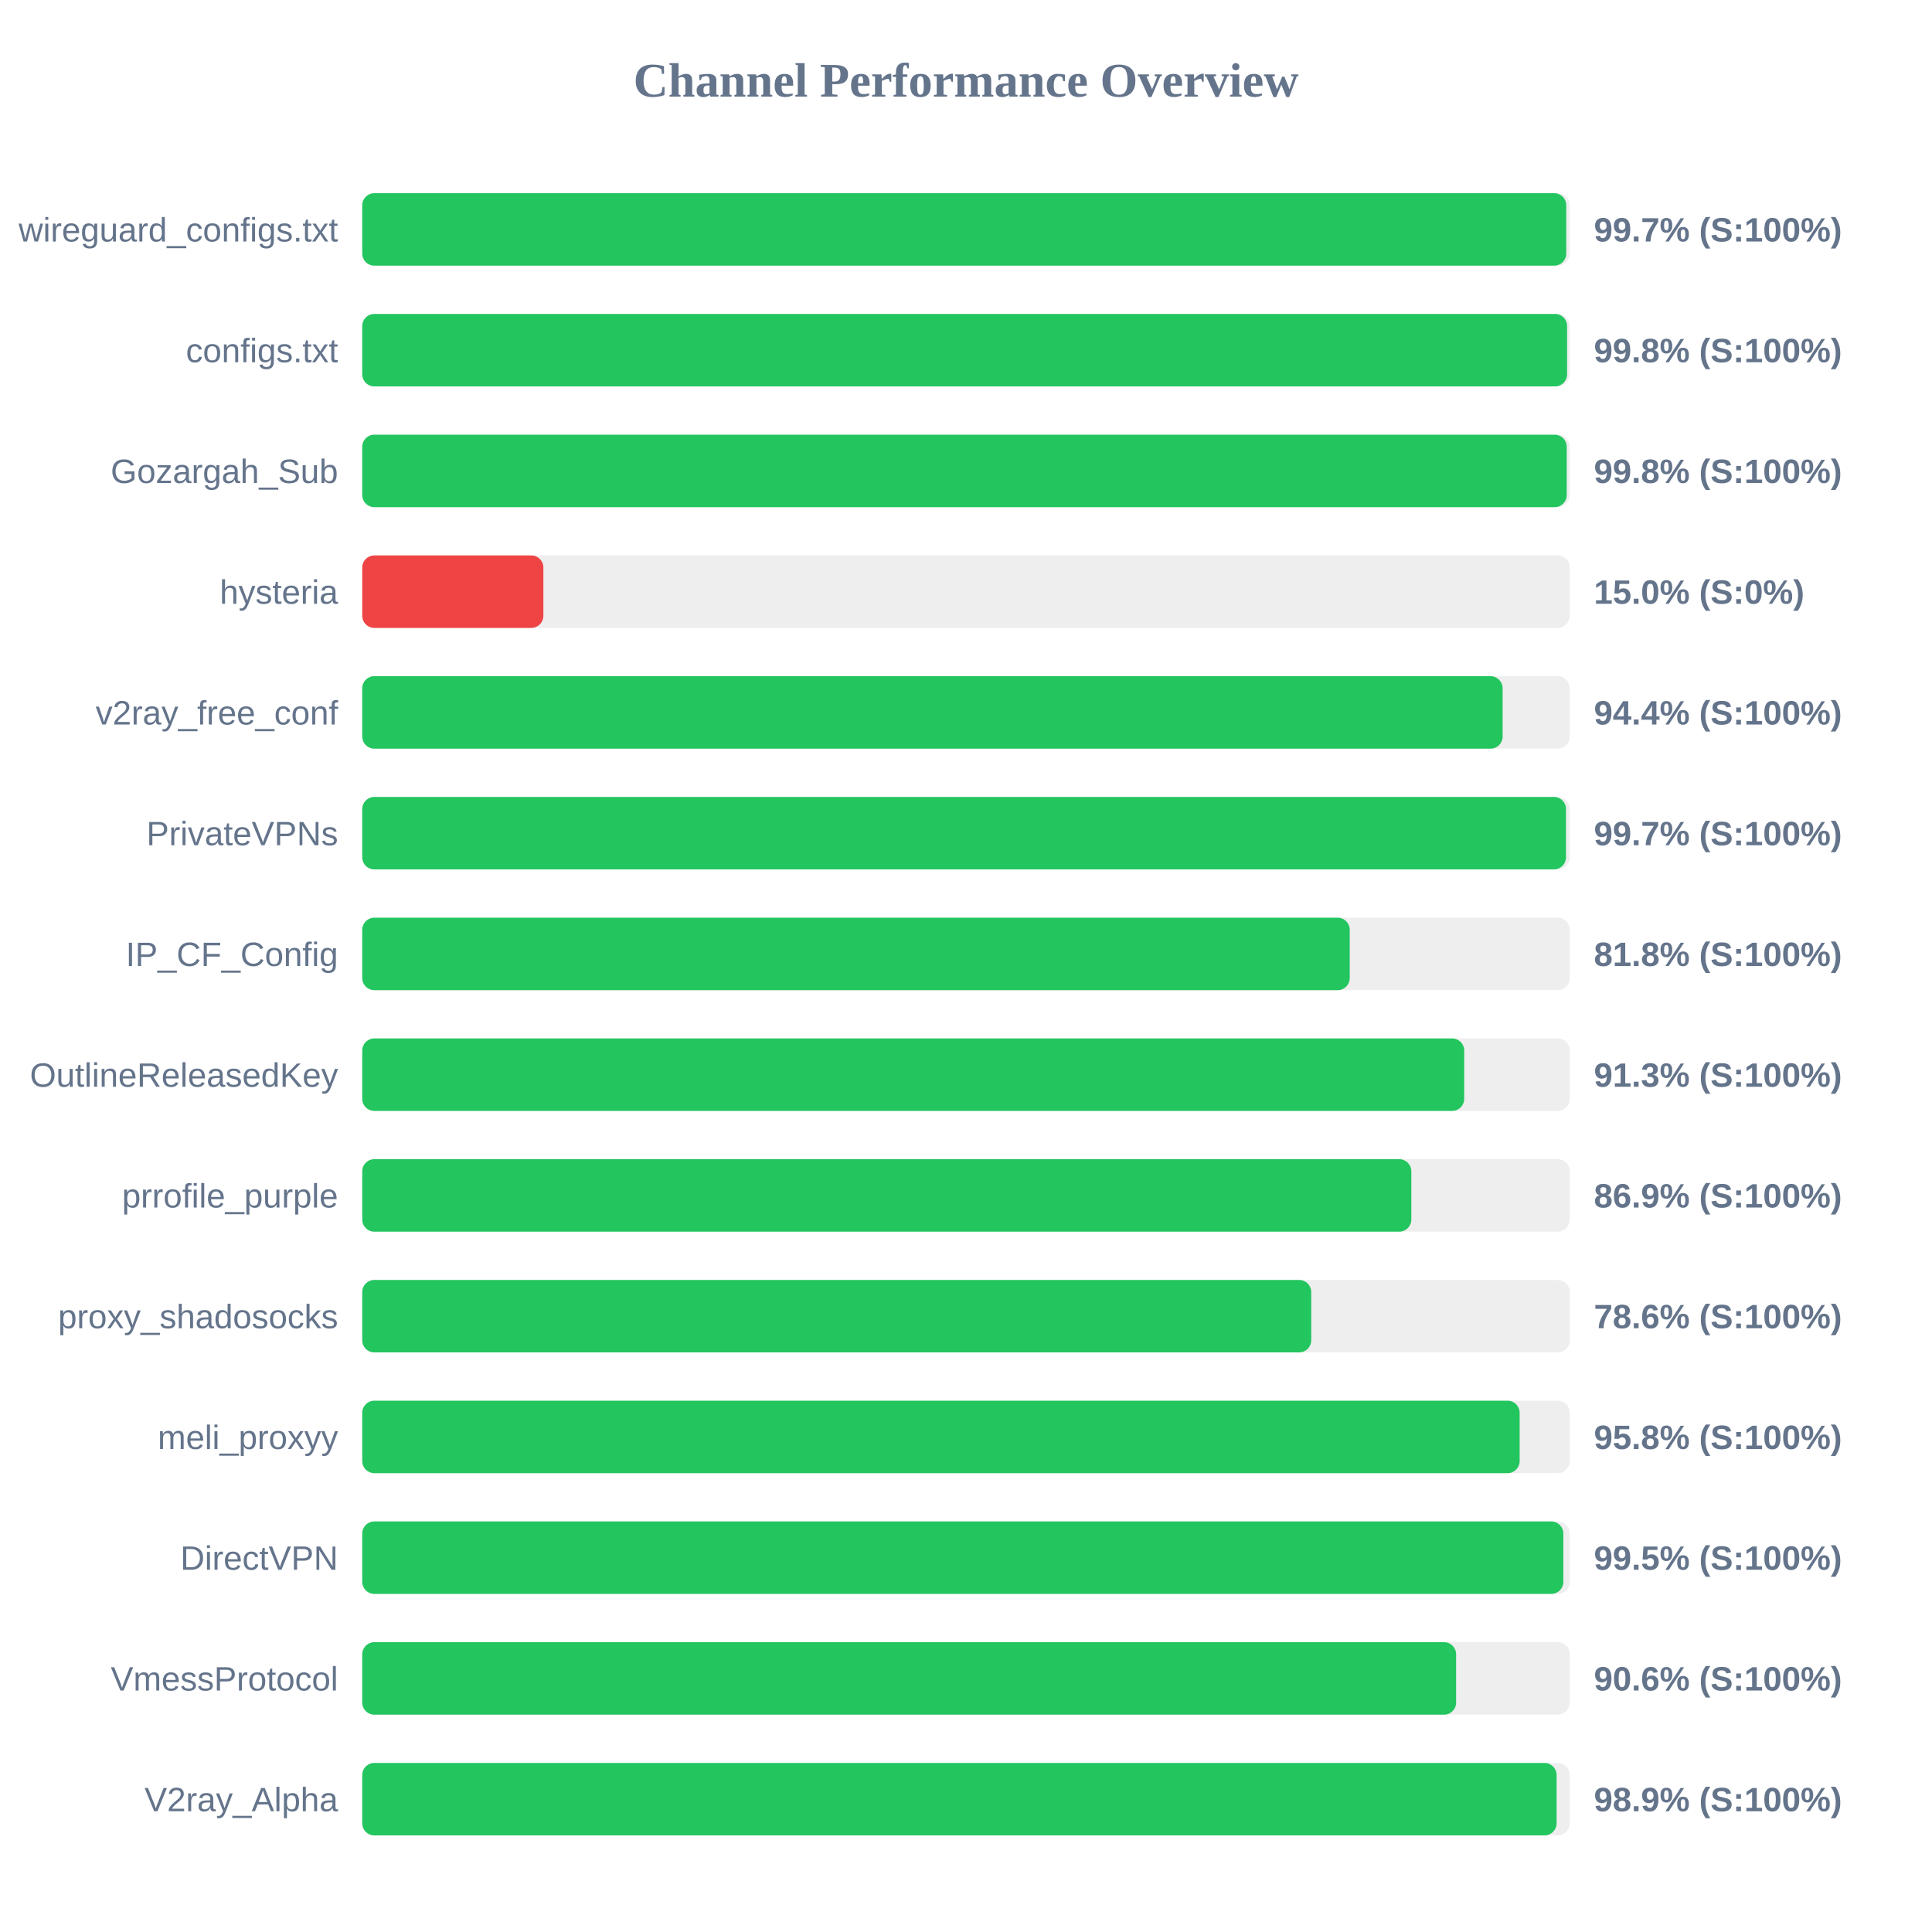
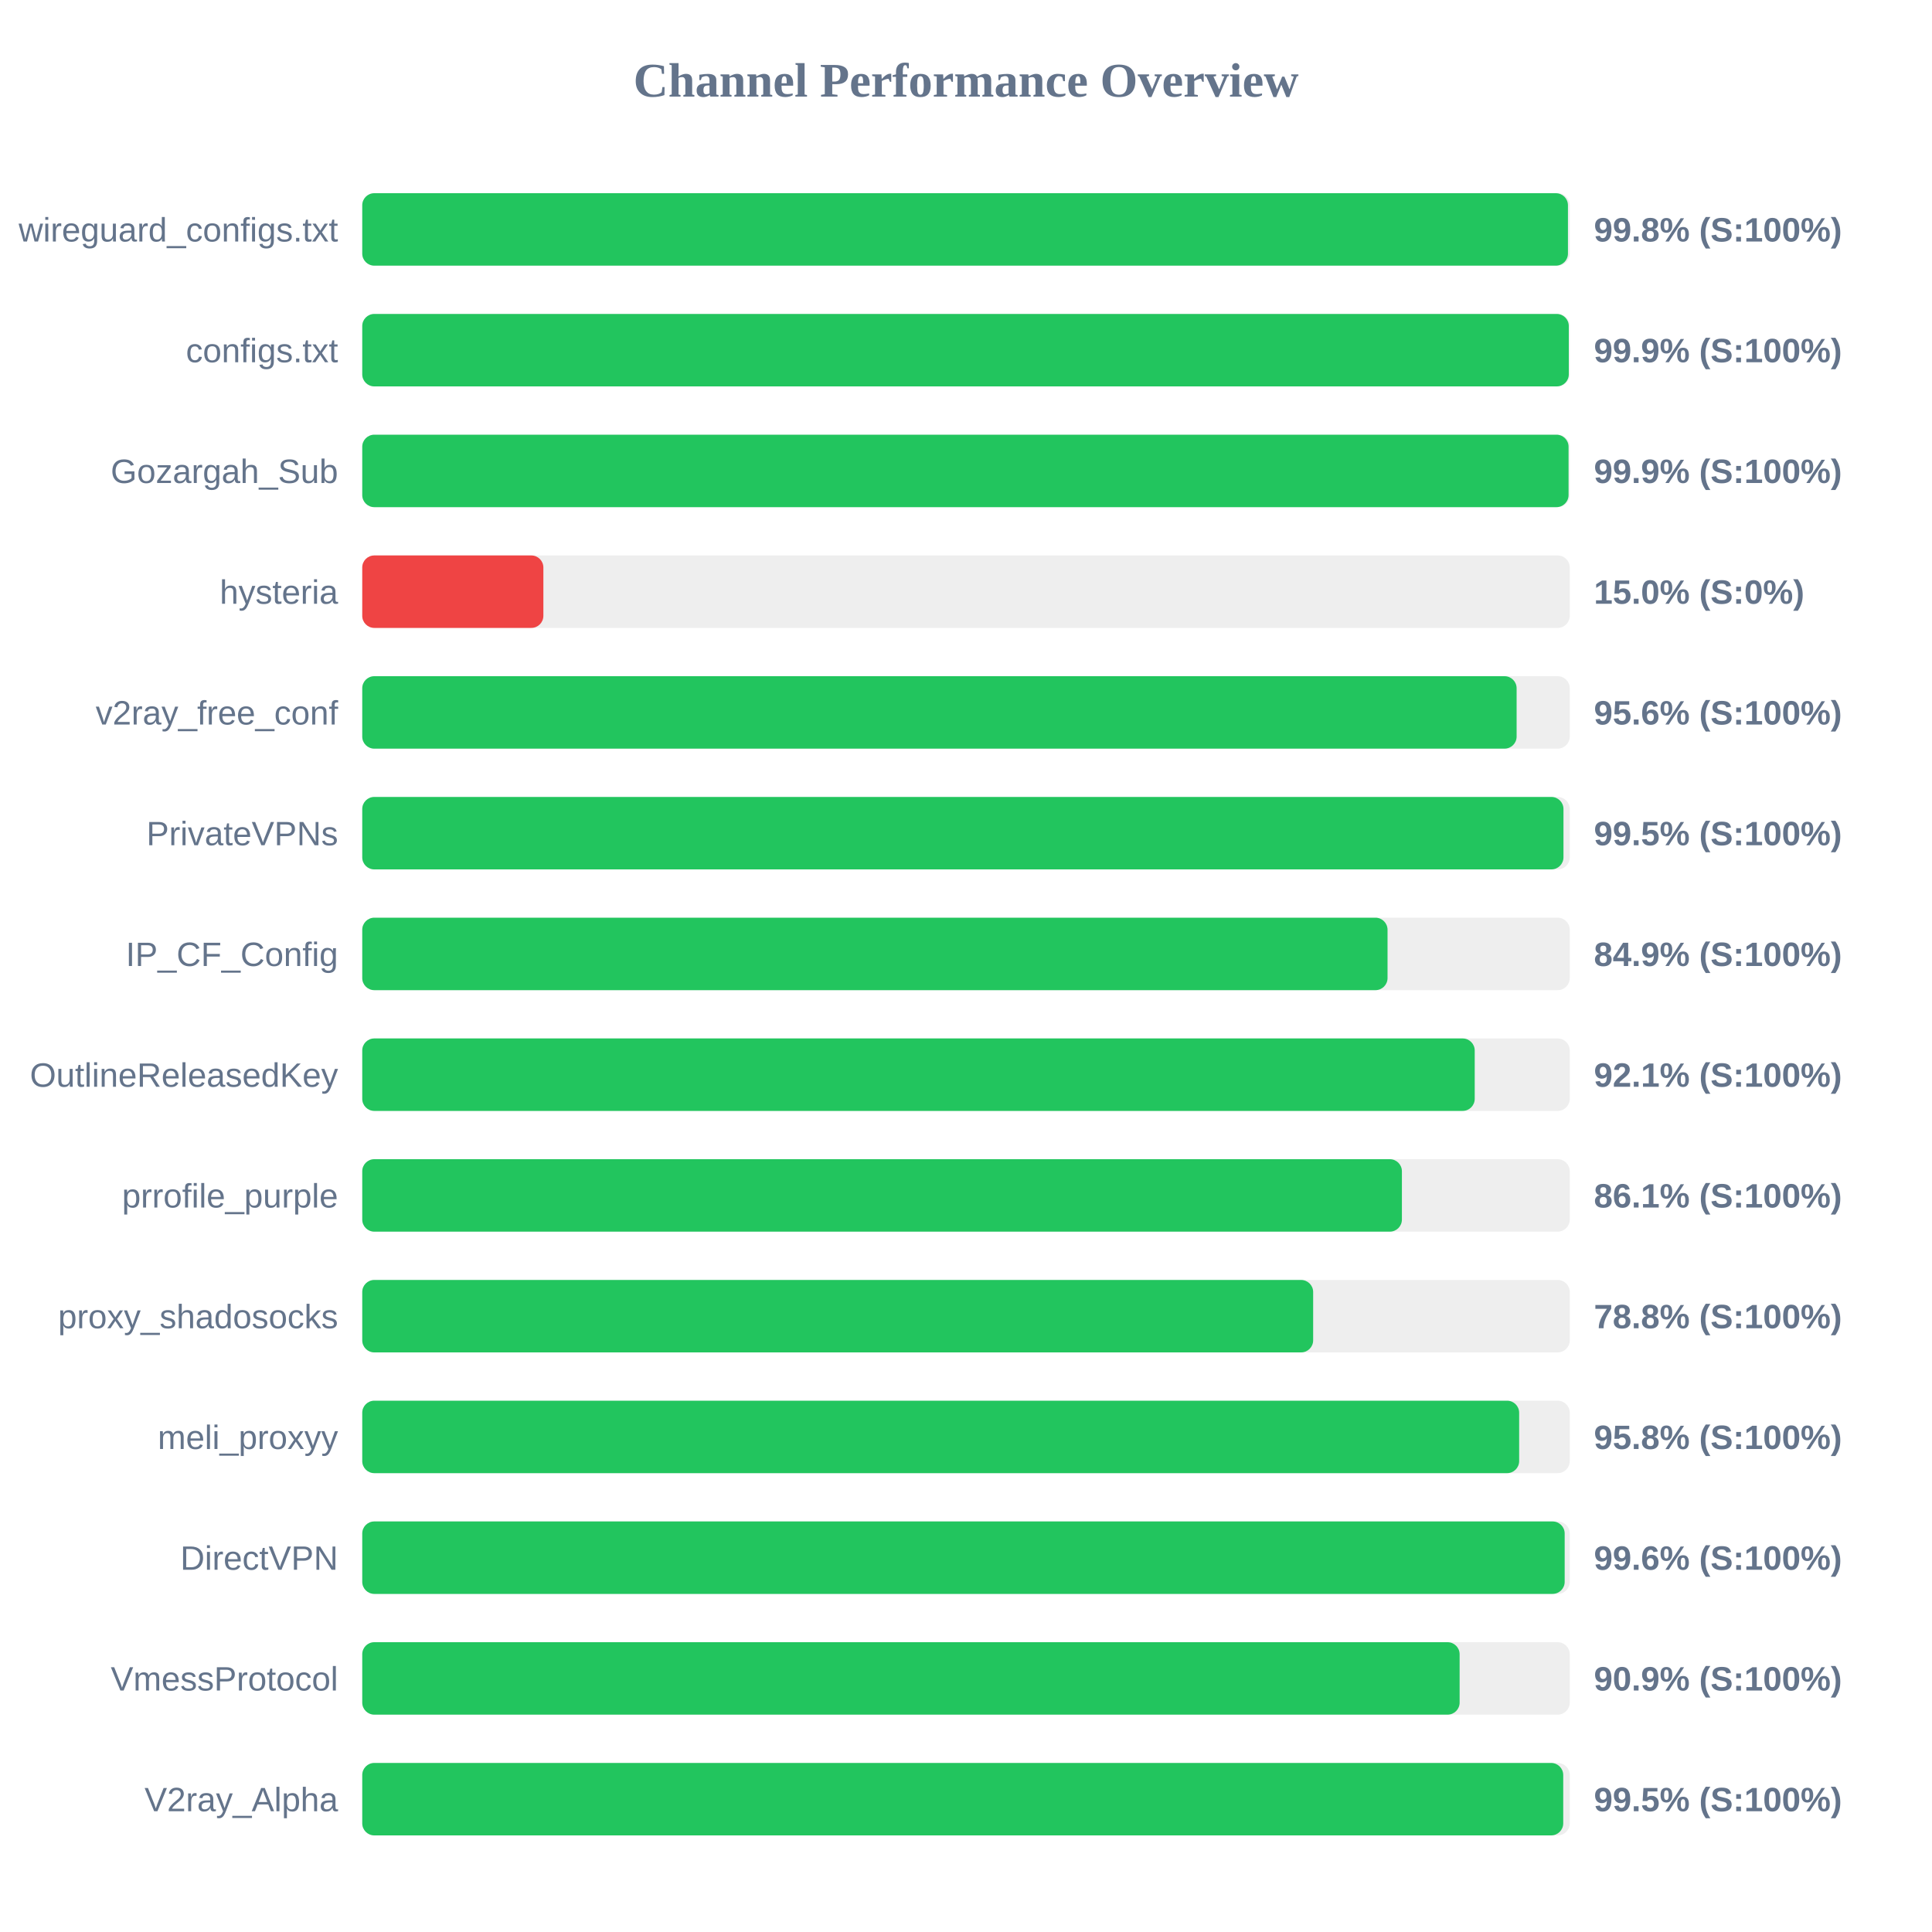
<svg xmlns="http://www.w3.org/2000/svg" width="800" height="800" version="1.1">
  <style>
        .row { font: 14px Arial; fill: #64748b; }
        .score { font: bold 14px Arial; fill: #64748b; }
    </style>
  <text x="400" y="40" text-anchor="middle" font-size="20px" font-weight="bold" fill="#64748b">Channel Performance Overview</text>
  <rect x="150" y="80" width="500" height="30" fill="#eee" rx="5" />
-   <rect x="150" y="80" width="498.55" height="30" fill="#22c55e" rx="5" />
+   <rect x="150" y="80" width="499.25" height="30" fill="#22c55e" rx="5" />
  <text x="140" y="100" text-anchor="end" class="row">wireguard_configs.txt</text>
-   <text x="660" y="100" text-anchor="start" class="score">99.7% (S:100%)</text>
+   <text x="660" y="100" text-anchor="start" class="score">99.8% (S:100%)</text>
  <rect x="150" y="130" width="500" height="30" fill="#eee" rx="5" />
-   <rect x="150" y="130" width="498.9" height="30" fill="#22c55e" rx="5" />
+   <rect x="150" y="130" width="499.6" height="30" fill="#22c55e" rx="5" />
  <text x="140" y="150" text-anchor="end" class="row">configs.txt</text>
-   <text x="660" y="150" text-anchor="start" class="score">99.8% (S:100%)</text>
+   <text x="660" y="150" text-anchor="start" class="score">99.9% (S:100%)</text>
  <rect x="150" y="180" width="500" height="30" fill="#eee" rx="5" />
-   <rect x="150" y="180" width="498.75" height="30" fill="#22c55e" rx="5" />
+   <rect x="150" y="180" width="499.5" height="30" fill="#22c55e" rx="5" />
  <text x="140" y="200" text-anchor="end" class="row">Gozargah_Sub</text>
-   <text x="660" y="200" text-anchor="start" class="score">99.8% (S:100%)</text>
+   <text x="660" y="200" text-anchor="start" class="score">99.9% (S:100%)</text>
  <rect x="150" y="230" width="500" height="30" fill="#eee" rx="5" />
  <rect x="150" y="230" width="75.0" height="30" fill="#ef4444" rx="5" />
  <text x="140" y="250" text-anchor="end" class="row">hysteria</text>
  <text x="660" y="250" text-anchor="start" class="score">15.0% (S:0%)</text>
  <rect x="150" y="280" width="500" height="30" fill="#eee" rx="5" />
-   <rect x="150" y="280" width="472.2" height="30" fill="#22c55e" rx="5" />
+   <rect x="150" y="280" width="478.0" height="30" fill="#22c55e" rx="5" />
  <text x="140" y="300" text-anchor="end" class="row">v2ray_free_conf</text>
-   <text x="660" y="300" text-anchor="start" class="score">94.4% (S:100%)</text>
+   <text x="660" y="300" text-anchor="start" class="score">95.6% (S:100%)</text>
  <rect x="150" y="330" width="500" height="30" fill="#eee" rx="5" />
-   <rect x="150" y="330" width="498.45" height="30" fill="#22c55e" rx="5" />
+   <rect x="150" y="330" width="497.4" height="30" fill="#22c55e" rx="5" />
  <text x="140" y="350" text-anchor="end" class="row">PrivateVPNs</text>
-   <text x="660" y="350" text-anchor="start" class="score">99.7% (S:100%)</text>
+   <text x="660" y="350" text-anchor="start" class="score">99.5% (S:100%)</text>
  <rect x="150" y="380" width="500" height="30" fill="#eee" rx="5" />
-   <rect x="150" y="380" width="408.9" height="30" fill="#22c55e" rx="5" />
+   <rect x="150" y="380" width="424.55" height="30" fill="#22c55e" rx="5" />
  <text x="140" y="400" text-anchor="end" class="row">IP_CF_Config</text>
-   <text x="660" y="400" text-anchor="start" class="score">81.8% (S:100%)</text>
+   <text x="660" y="400" text-anchor="start" class="score">84.9% (S:100%)</text>
  <rect x="150" y="430" width="500" height="30" fill="#eee" rx="5" />
-   <rect x="150" y="430" width="456.3" height="30" fill="#22c55e" rx="5" />
+   <rect x="150" y="430" width="460.65" height="30" fill="#22c55e" rx="5" />
  <text x="140" y="450" text-anchor="end" class="row">OutlineReleasedKey</text>
-   <text x="660" y="450" text-anchor="start" class="score">91.3% (S:100%)</text>
+   <text x="660" y="450" text-anchor="start" class="score">92.1% (S:100%)</text>
  <rect x="150" y="480" width="500" height="30" fill="#eee" rx="5" />
-   <rect x="150" y="480" width="434.4" height="30" fill="#22c55e" rx="5" />
+   <rect x="150" y="480" width="430.5" height="30" fill="#22c55e" rx="5" />
  <text x="140" y="500" text-anchor="end" class="row">prrofile_purple</text>
-   <text x="660" y="500" text-anchor="start" class="score">86.9% (S:100%)</text>
+   <text x="660" y="500" text-anchor="start" class="score">86.1% (S:100%)</text>
  <rect x="150" y="530" width="500" height="30" fill="#eee" rx="5" />
-   <rect x="150" y="530" width="392.95" height="30" fill="#22c55e" rx="5" />
+   <rect x="150" y="530" width="393.75" height="30" fill="#22c55e" rx="5" />
  <text x="140" y="550" text-anchor="end" class="row">proxy_shadosocks</text>
-   <text x="660" y="550" text-anchor="start" class="score">78.6% (S:100%)</text>
+   <text x="660" y="550" text-anchor="start" class="score">78.8% (S:100%)</text>
  <rect x="150" y="580" width="500" height="30" fill="#eee" rx="5" />
-   <rect x="150" y="580" width="479.25" height="30" fill="#22c55e" rx="5" />
+   <rect x="150" y="580" width="479.05" height="30" fill="#22c55e" rx="5" />
  <text x="140" y="600" text-anchor="end" class="row">meli_proxyy</text>
  <text x="660" y="600" text-anchor="start" class="score">95.8% (S:100%)</text>
  <rect x="150" y="630" width="500" height="30" fill="#eee" rx="5" />
-   <rect x="150" y="630" width="497.35" height="30" fill="#22c55e" rx="5" />
+   <rect x="150" y="630" width="497.9" height="30" fill="#22c55e" rx="5" />
  <text x="140" y="650" text-anchor="end" class="row">DirectVPN</text>
-   <text x="660" y="650" text-anchor="start" class="score">99.5% (S:100%)</text>
+   <text x="660" y="650" text-anchor="start" class="score">99.6% (S:100%)</text>
  <rect x="150" y="680" width="500" height="30" fill="#eee" rx="5" />
-   <rect x="150" y="680" width="452.95" height="30" fill="#22c55e" rx="5" />
+   <rect x="150" y="680" width="454.4" height="30" fill="#22c55e" rx="5" />
  <text x="140" y="700" text-anchor="end" class="row">VmessProtocol</text>
-   <text x="660" y="700" text-anchor="start" class="score">90.6% (S:100%)</text>
+   <text x="660" y="700" text-anchor="start" class="score">90.9% (S:100%)</text>
  <rect x="150" y="730" width="500" height="30" fill="#eee" rx="5" />
-   <rect x="150" y="730" width="494.55" height="30" fill="#22c55e" rx="5" />
+   <rect x="150" y="730" width="497.3" height="30" fill="#22c55e" rx="5" />
  <text x="140" y="750" text-anchor="end" class="row">V2ray_Alpha</text>
-   <text x="660" y="750" text-anchor="start" class="score">98.9% (S:100%)</text>
+   <text x="660" y="750" text-anchor="start" class="score">99.5% (S:100%)</text>
</svg>
